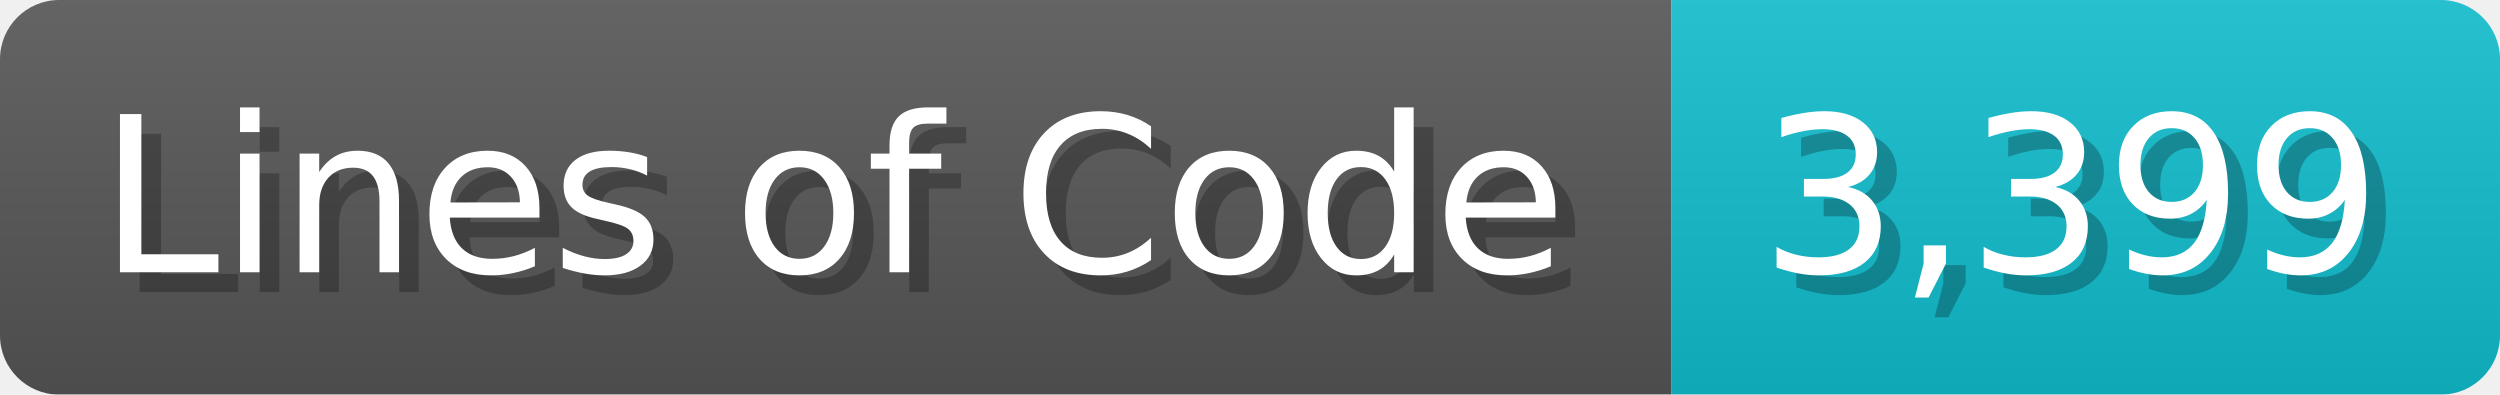
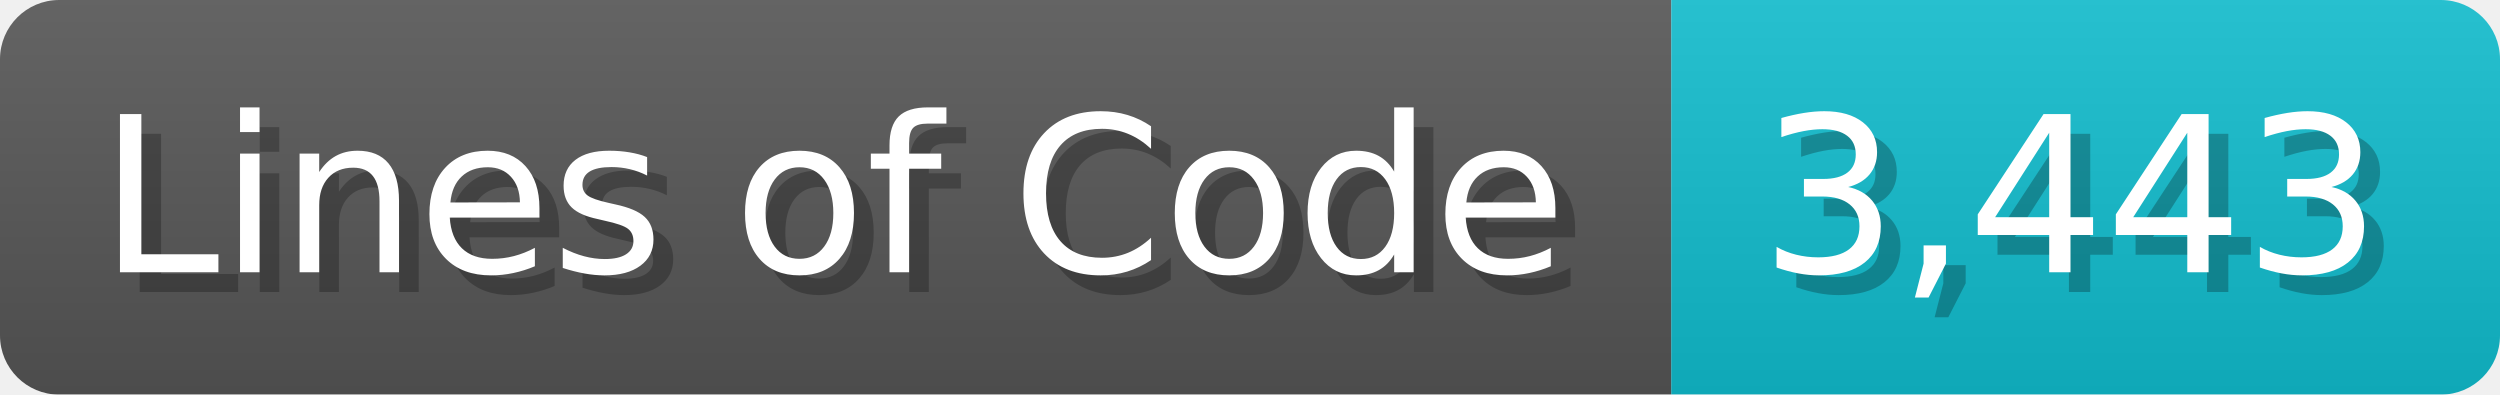
<svg xmlns="http://www.w3.org/2000/svg" width="126.7" height="20" viewBox="0 0 1267 200">
  <linearGradient id="a" x2="0" y2="100%">
    <stop offset="0" stop-opacity=".1" stop-color="#EEE" />
    <stop offset="1" stop-opacity=".1" />
  </linearGradient>
  <mask id="m">
    <rect width="1267" height="200" rx="30" fill="#FFF" />
  </mask>
  <g mask="url(#m)">
    <rect width="847" height="200" fill="#555" />
    <rect width="420" height="200" fill="#1BC" x="847" />
    <rect width="1267" height="200" fill="url(#a)" />
  </g>
  <g fill="#fff" text-anchor="start" font-family="Verdana,DejaVu Sans,sans-serif" font-size="110">
    <text x="60" y="148" textLength="747" fill="#000" opacity="0.25">Lines of Code</text>
    <text x="50" y="138" textLength="747">Lines of Code</text>
-     <text x="902" y="148" textLength="320" fill="#000" opacity="0.25">3,399</text>
-     <text x="892" y="138" textLength="320">3,399</text>
+     <text x="902" y="148" textLength="320" fill="#000" opacity="0.25">3,443</text>
+     <text x="892" y="138" textLength="320">3,443</text>
  </g>
</svg>
